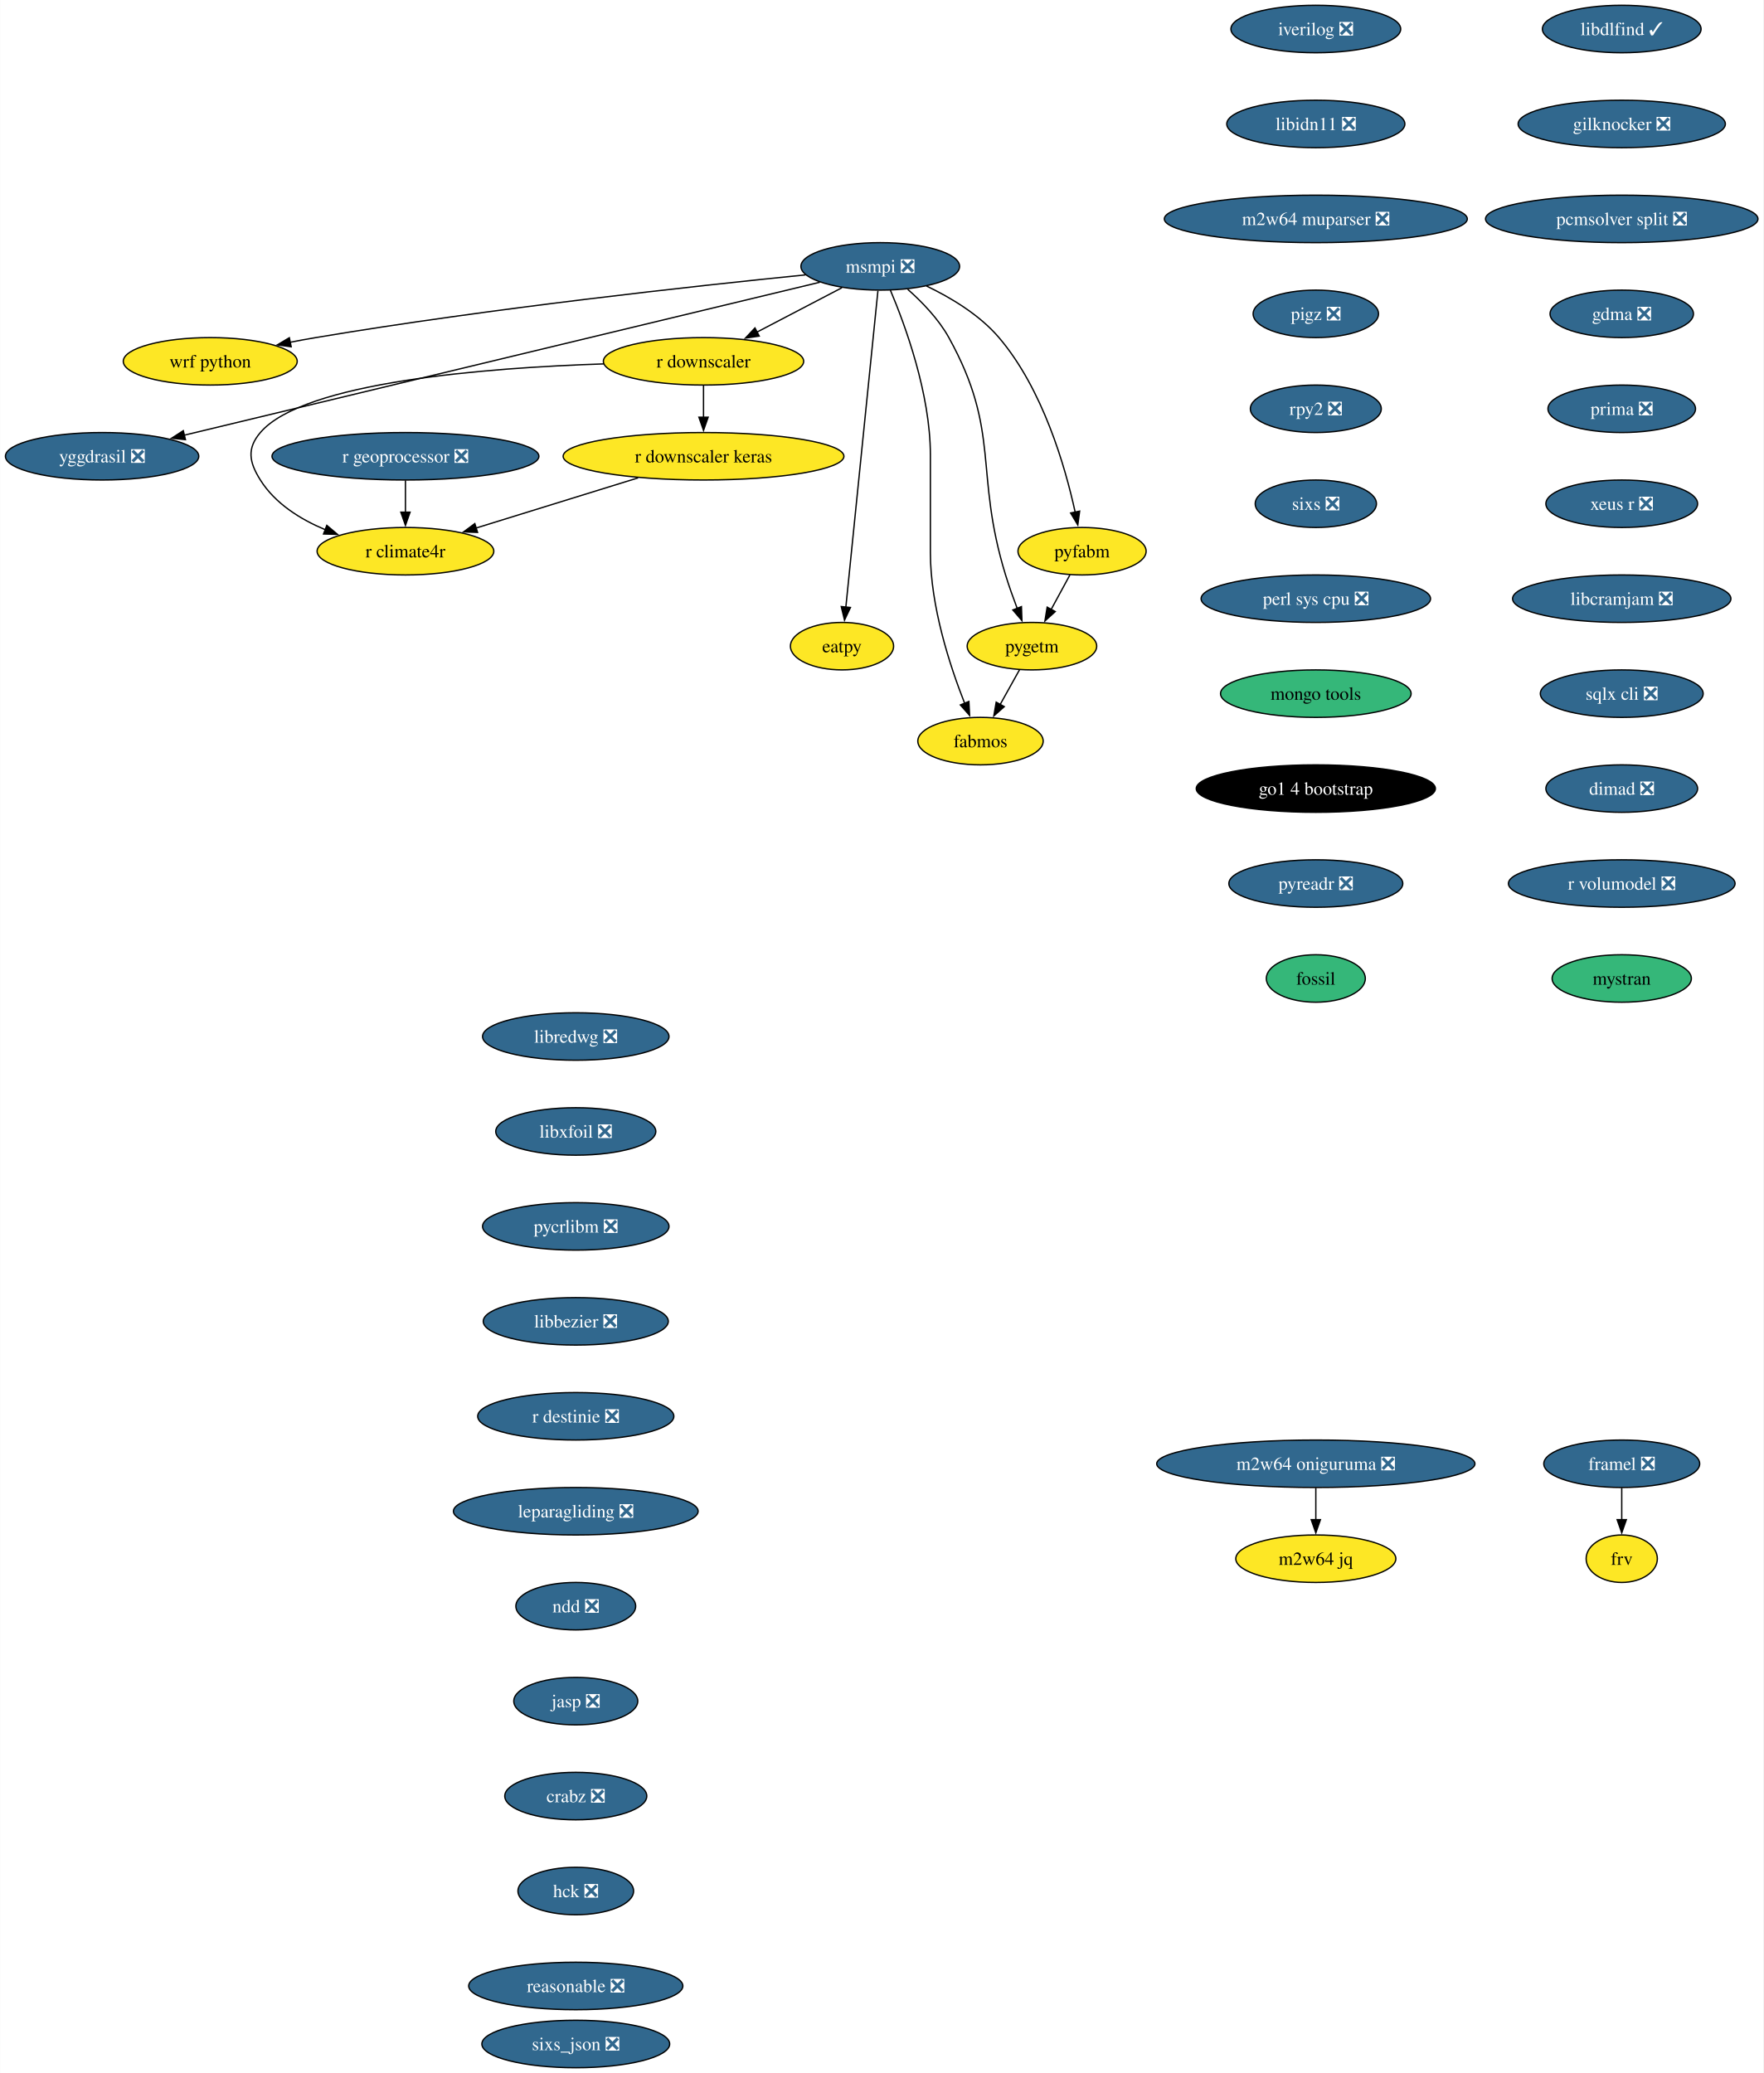
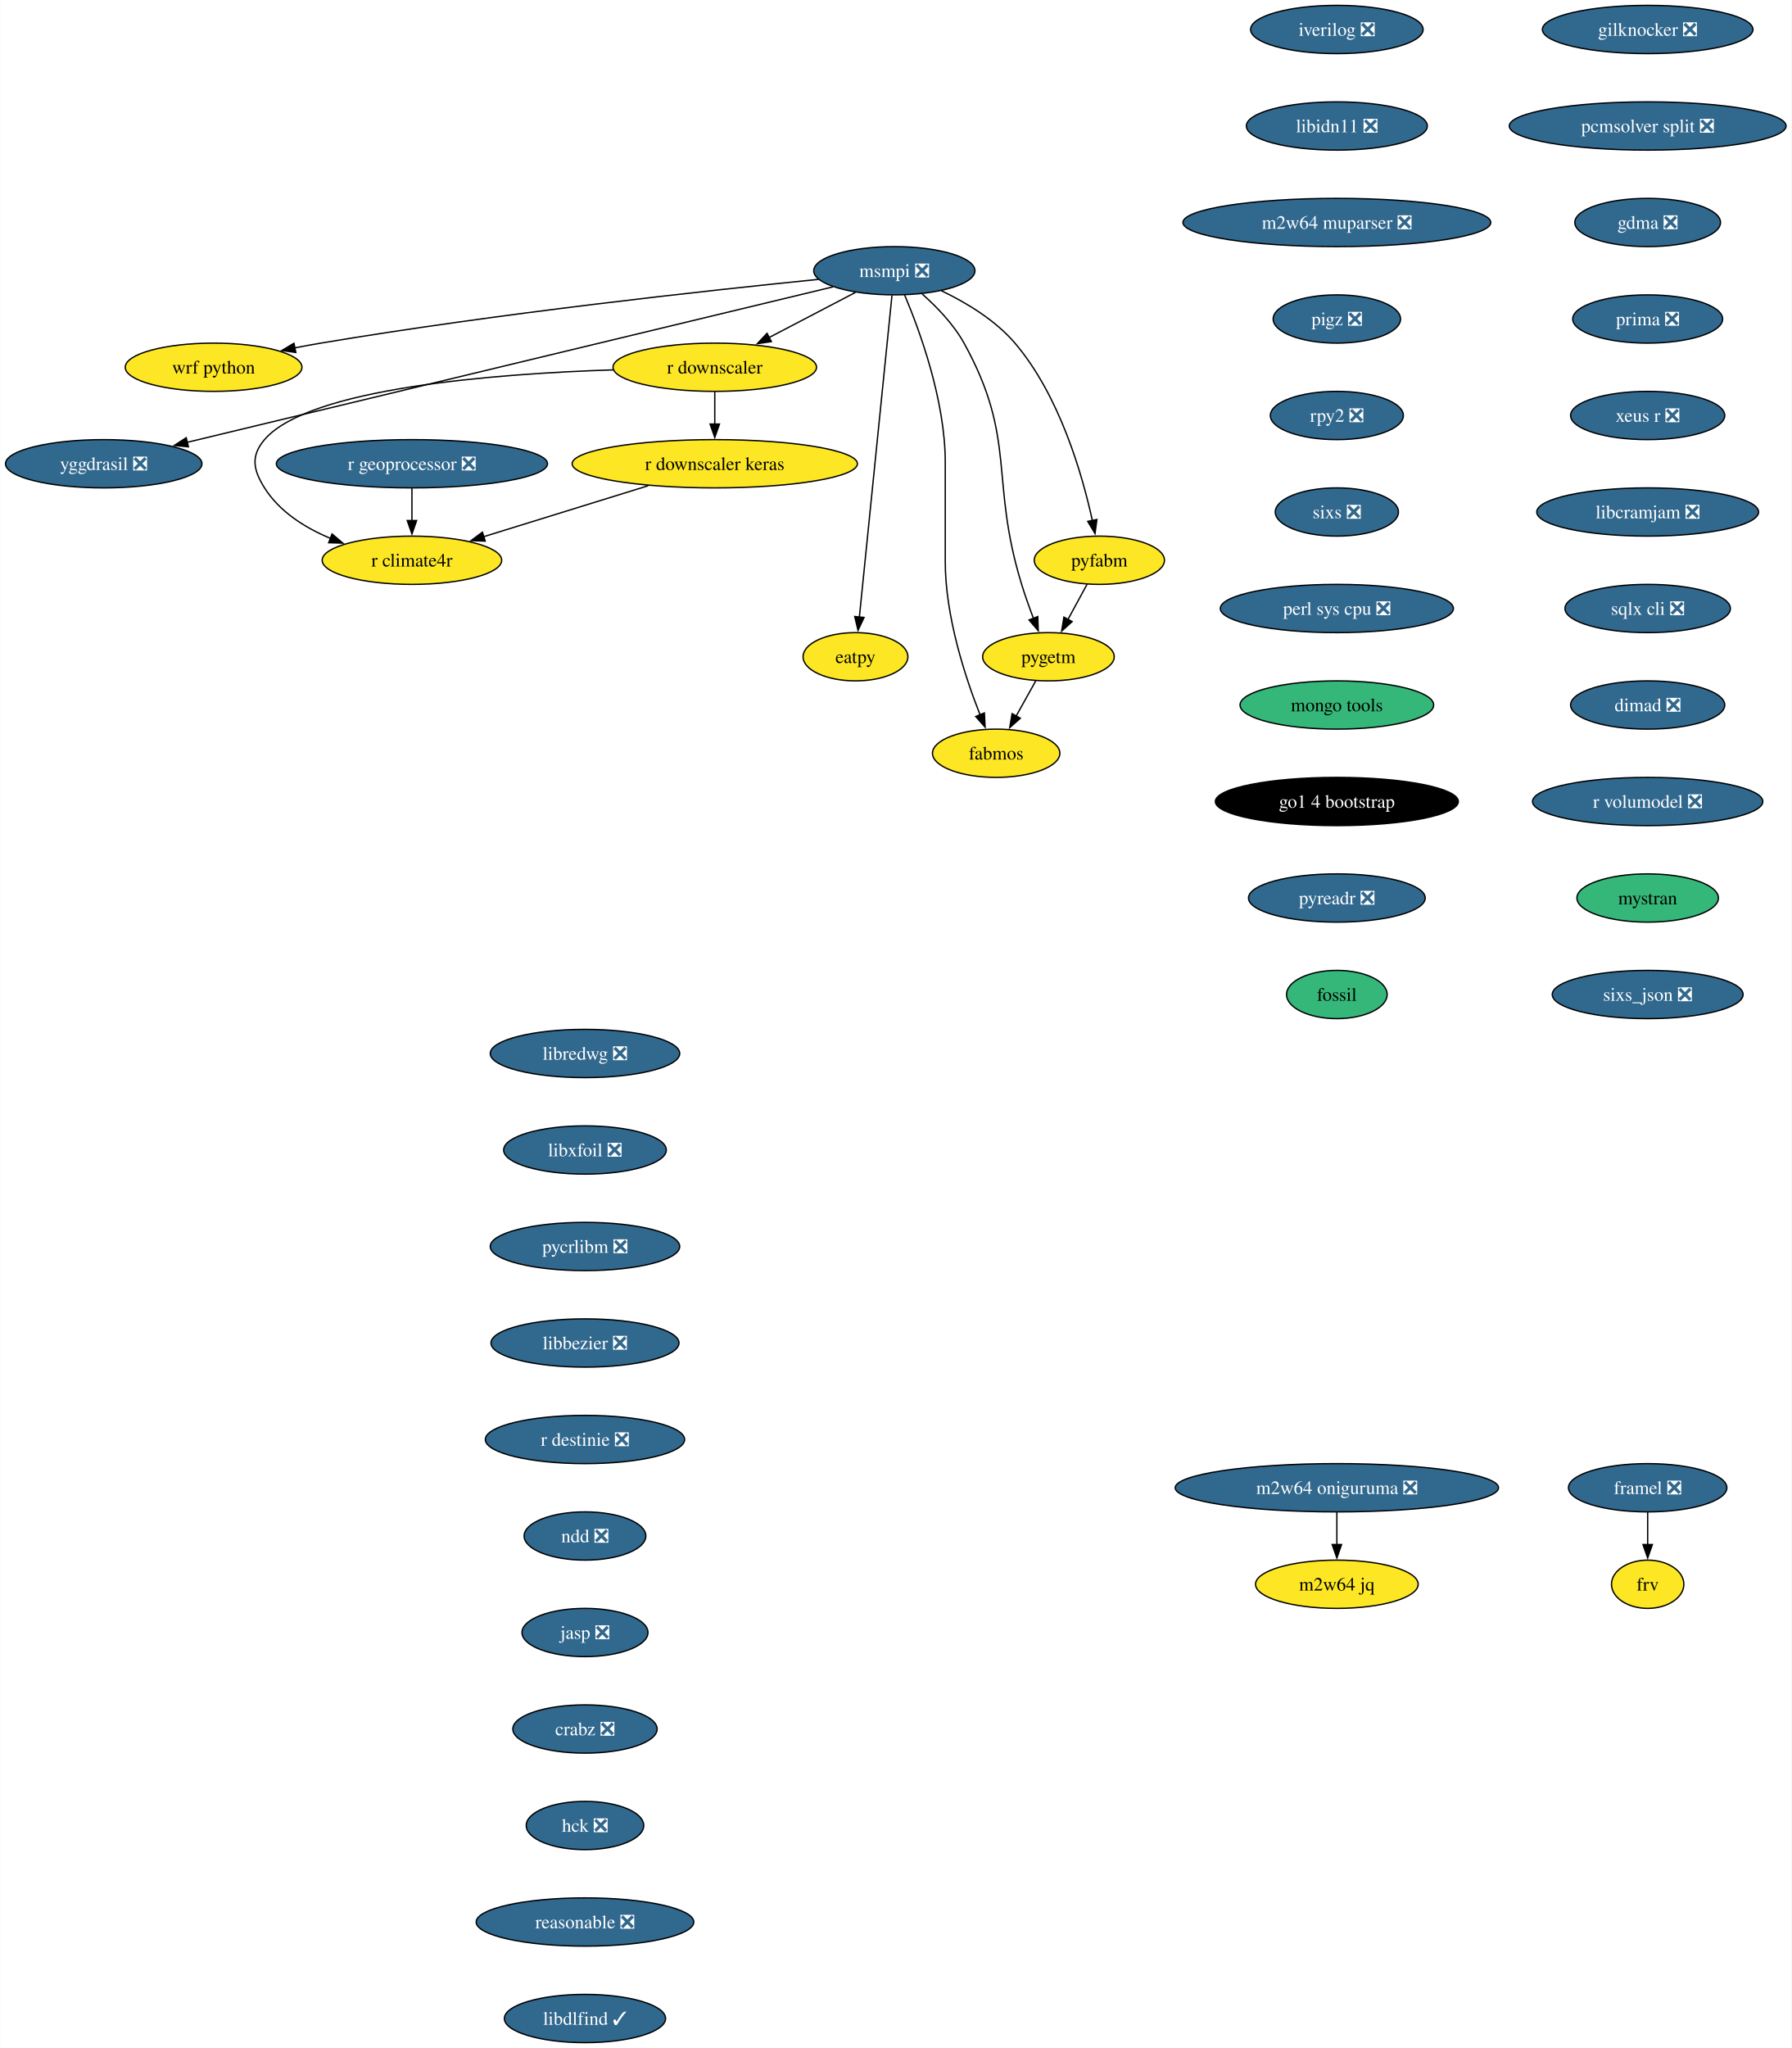
- <svg xmlns="http://www.w3.org/2000/svg" xmlns:xlink="http://www.w3.org/1999/xlink" width="1337pt" height="1572pt" viewBox="0.00 0.00 1336.78 1572.00">
-   <g id="graph0" class="graph" transform="scale(1 1) rotate(0) translate(4 1568)">
-     <polygon fill="white" stroke="none" points="-4,4 -4,-1568 1332.78,-1568 1332.78,4 -4,4" />
+ <svg xmlns="http://www.w3.org/2000/svg" xmlns:xlink="http://www.w3.org/1999/xlink" width="1337pt" height="1528pt" viewBox="0.00 0.00 1336.78 1528.00">
+   <g id="graph0" class="graph" transform="scale(1 1) rotate(0) translate(4 1524)">
+     <polygon fill="white" stroke="none" points="-4,4 -4,-1524 1332.78,-1524 1332.78,4 -4,4" />
    <g id="node1" class="node">
      <g id="a_node1">
        <a xlink:href="https://github.com/conda-forge/iverilog-feedstock/pull/25" xlink:title="iverilog ❎">
-           <ellipse fill="#31688e" stroke="black" cx="993.54" cy="-1546" rx="64.36" ry="18" />
-           <text text-anchor="middle" x="993.54" y="-1541.33" font-family="Times,serif" font-size="14.00" fill="white">iverilog ❎</text>
+           <ellipse fill="#31688e" stroke="black" cx="993.54" cy="-1502" rx="64.36" ry="18" />
+           <text text-anchor="middle" x="993.54" y="-1497.32" font-family="Times,serif" font-size="14.00" fill="white">iverilog ❎</text>
        </a>
      </g>
    </g>
    <g id="node2" class="node">
      <g id="a_node2">
        <a xlink:href="https://github.com/conda-forge/libidn11-feedstock/pull/13" xlink:title="libidn11 ❎">
-           <ellipse fill="#31688e" stroke="black" cx="993.54" cy="-1474" rx="67.52" ry="18" />
-           <text text-anchor="middle" x="993.54" y="-1469.33" font-family="Times,serif" font-size="14.00" fill="white">libidn11 ❎</text>
+           <ellipse fill="#31688e" stroke="black" cx="993.54" cy="-1430" rx="67.52" ry="18" />
+           <text text-anchor="middle" x="993.54" y="-1425.32" font-family="Times,serif" font-size="14.00" fill="white">libidn11 ❎</text>
        </a>
      </g>
    </g>
    <g id="node3" class="node">
      <g id="a_node3">
        <a xlink:href="https://github.com/conda-forge/m2w64-muparser-feedstock/pull/13" xlink:title="m2w64 muparser ❎">
-           <ellipse fill="#31688e" stroke="black" cx="993.54" cy="-1402" rx="114.87" ry="18" />
-           <text text-anchor="middle" x="993.54" y="-1397.33" font-family="Times,serif" font-size="14.00" fill="white">m2w64 muparser ❎</text>
+           <ellipse fill="#31688e" stroke="black" cx="993.54" cy="-1358" rx="114.87" ry="18" />
+           <text text-anchor="middle" x="993.54" y="-1353.32" font-family="Times,serif" font-size="14.00" fill="white">m2w64 muparser ❎</text>
        </a>
      </g>
    </g>
    <g id="node4" class="node">
      <g id="a_node4">
        <a xlink:href="https://github.com/conda-forge/pigz-feedstock/pull/23" xlink:title="pigz ❎">
-           <ellipse fill="#31688e" stroke="black" cx="993.54" cy="-1330" rx="47.53" ry="18" />
-           <text text-anchor="middle" x="993.54" y="-1325.33" font-family="Times,serif" font-size="14.00" fill="white">pigz ❎</text>
+           <ellipse fill="#31688e" stroke="black" cx="993.54" cy="-1286" rx="47.53" ry="18" />
+           <text text-anchor="middle" x="993.54" y="-1281.32" font-family="Times,serif" font-size="14.00" fill="white">pigz ❎</text>
        </a>
      </g>
    </g>
    <g id="node5" class="node">
      <g id="a_node5">
        <a xlink:href="https://github.com/conda-forge/rpy2-feedstock/pull/126" xlink:title="rpy2 ❎">
-           <ellipse fill="#31688e" stroke="black" cx="993.54" cy="-1258" rx="49.63" ry="18" />
-           <text text-anchor="middle" x="993.54" y="-1253.33" font-family="Times,serif" font-size="14.00" fill="white">rpy2 ❎</text>
+           <ellipse fill="#31688e" stroke="black" cx="993.54" cy="-1214" rx="49.63" ry="18" />
+           <text text-anchor="middle" x="993.54" y="-1209.32" font-family="Times,serif" font-size="14.00" fill="white">rpy2 ❎</text>
        </a>
      </g>
    </g>
    <g id="node6" class="node">
      <g id="a_node6">
        <a xlink:href="https://github.com/conda-forge/sixs-feedstock/pull/17" xlink:title="sixs ❎">
-           <ellipse fill="#31688e" stroke="black" cx="993.54" cy="-1186" rx="45.95" ry="18" />
-           <text text-anchor="middle" x="993.54" y="-1181.33" font-family="Times,serif" font-size="14.00" fill="white">sixs ❎</text>
+           <ellipse fill="#31688e" stroke="black" cx="993.54" cy="-1142" rx="45.95" ry="18" />
+           <text text-anchor="middle" x="993.54" y="-1137.33" font-family="Times,serif" font-size="14.00" fill="white">sixs ❎</text>
        </a>
      </g>
    </g>
    <g id="node7" class="node">
      <g id="a_node7">
        <a xlink:href="https://github.com/conda-forge/perl-sys-cpu-feedstock/pull/5" xlink:title="perl sys cpu ❎">
-           <ellipse fill="#31688e" stroke="black" cx="993.54" cy="-1114" rx="86.98" ry="18" />
-           <text text-anchor="middle" x="993.54" y="-1109.33" font-family="Times,serif" font-size="14.00" fill="white">perl sys cpu ❎</text>
+           <ellipse fill="#31688e" stroke="black" cx="993.54" cy="-1070" rx="86.98" ry="18" />
+           <text text-anchor="middle" x="993.54" y="-1065.33" font-family="Times,serif" font-size="14.00" fill="white">perl sys cpu ❎</text>
        </a>
      </g>
    </g>
    <g id="node9" class="node">
      <g id="a_node9">
        <a xlink:href="https://github.com/conda-forge/mongo-tools-feedstock" xlink:title="mongo tools">
-           <ellipse fill="#35b779" stroke="black" cx="993.54" cy="-1042" rx="72.25" ry="18" />
-           <text text-anchor="middle" x="993.54" y="-1037.33" font-family="Times,serif" font-size="14.00">mongo tools</text>
+           <ellipse fill="#35b779" stroke="black" cx="993.54" cy="-998" rx="72.25" ry="18" />
+           <text text-anchor="middle" x="993.54" y="-993.33" font-family="Times,serif" font-size="14.00">mongo tools</text>
        </a>
      </g>
    </g>
    <g id="node8" class="node">
      <g id="a_node8">
        <a xlink:href="https://github.com/conda-forge/wrf-python-feedstock" xlink:title="wrf python">
-           <ellipse fill="#fde725" stroke="black" cx="155.3" cy="-1294" rx="65.94" ry="18" />
-           <text text-anchor="middle" x="155.3" y="-1289.33" font-family="Times,serif" font-size="14.00">wrf python</text>
+           <ellipse fill="#fde725" stroke="black" cx="155.3" cy="-1250" rx="65.94" ry="18" />
+           <text text-anchor="middle" x="155.3" y="-1245.32" font-family="Times,serif" font-size="14.00">wrf python</text>
        </a>
      </g>
    </g>
    <g id="node10" class="node">
      <g id="a_node10">
        <a xlink:href="https://github.com/conda-forge/go1.4-bootstrap-feedstock" xlink:title="go1 4 bootstrap">
-           <ellipse fill="#000000" stroke="black" cx="993.54" cy="-970" rx="90.67" ry="18" />
-           <text text-anchor="middle" x="993.54" y="-965.33" font-family="Times,serif" font-size="14.00" fill="white">go1 4 bootstrap</text>
+           <ellipse fill="#000000" stroke="black" cx="993.54" cy="-926" rx="90.67" ry="18" />
+           <text text-anchor="middle" x="993.54" y="-921.33" font-family="Times,serif" font-size="14.00" fill="white">go1 4 bootstrap</text>
        </a>
      </g>
    </g>
    <g id="node11" class="node">
      <g id="a_node11">
        <a xlink:href="https://github.com/conda-forge/pyreadr-feedstock/pull/53" xlink:title="pyreadr ❎">
-           <ellipse fill="#31688e" stroke="black" cx="993.54" cy="-898" rx="65.94" ry="18" />
-           <text text-anchor="middle" x="993.54" y="-893.33" font-family="Times,serif" font-size="14.00" fill="white">pyreadr ❎</text>
+           <ellipse fill="#31688e" stroke="black" cx="993.54" cy="-854" rx="65.94" ry="18" />
+           <text text-anchor="middle" x="993.54" y="-849.33" font-family="Times,serif" font-size="14.00" fill="white">pyreadr ❎</text>
        </a>
      </g>
    </g>
    <g id="node12" class="node">
      <g id="a_node12">
        <a xlink:href="https://github.com/conda-forge/fossil-feedstock" xlink:title="fossil">
-           <ellipse fill="#35b779" stroke="black" cx="993.54" cy="-826" rx="37.53" ry="18" />
-           <text text-anchor="middle" x="993.54" y="-821.33" font-family="Times,serif" font-size="14.00">fossil</text>
+           <ellipse fill="#35b779" stroke="black" cx="993.54" cy="-782" rx="37.53" ry="18" />
+           <text text-anchor="middle" x="993.54" y="-777.33" font-family="Times,serif" font-size="14.00">fossil</text>
        </a>
      </g>
    </g>
    <g id="node13" class="node">
      <g id="a_node13">
        <a xlink:href="https://github.com/conda-forge/yggdrasil-feedstock/pull/47" xlink:title="yggdrasil ❎">
-           <ellipse fill="#31688e" stroke="black" cx="73.3" cy="-1222" rx="73.3" ry="18" />
-           <text text-anchor="middle" x="73.3" y="-1217.33" font-family="Times,serif" font-size="14.00" fill="white">yggdrasil ❎</text>
+           <ellipse fill="#31688e" stroke="black" cx="73.3" cy="-1178" rx="73.3" ry="18" />
+           <text text-anchor="middle" x="73.3" y="-1173.32" font-family="Times,serif" font-size="14.00" fill="white">yggdrasil ❎</text>
        </a>
      </g>
    </g>
    <g id="node14" class="node">
      <g id="a_node14">
        <a xlink:href="https://github.com/conda-forge/libredwg-feedstock/pull/91" xlink:title="libredwg ❎">
-           <ellipse fill="#31688e" stroke="black" cx="432.44" cy="-782" rx="70.68" ry="18" />
-           <text text-anchor="middle" x="432.44" y="-777.33" font-family="Times,serif" font-size="14.00" fill="white">libredwg ❎</text>
+           <ellipse fill="#31688e" stroke="black" cx="432.44" cy="-738" rx="70.68" ry="18" />
+           <text text-anchor="middle" x="432.44" y="-733.33" font-family="Times,serif" font-size="14.00" fill="white">libredwg ❎</text>
        </a>
      </g>
    </g>
    <g id="node15" class="node">
      <g id="a_node15">
        <a xlink:href="https://github.com/conda-forge/libxfoil-feedstock/pull/14" xlink:title="libxfoil ❎">
-           <ellipse fill="#31688e" stroke="black" cx="432.44" cy="-710" rx="60.68" ry="18" />
-           <text text-anchor="middle" x="432.44" y="-705.33" font-family="Times,serif" font-size="14.00" fill="white">libxfoil ❎</text>
+           <ellipse fill="#31688e" stroke="black" cx="432.44" cy="-666" rx="60.68" ry="18" />
+           <text text-anchor="middle" x="432.44" y="-661.33" font-family="Times,serif" font-size="14.00" fill="white">libxfoil ❎</text>
        </a>
      </g>
    </g>
    <g id="node16" class="node">
      <g id="a_node16">
        <a xlink:href="https://github.com/conda-forge/pycrlibm-feedstock/pull/11" xlink:title="pycrlibm ❎">
-           <ellipse fill="#31688e" stroke="black" cx="432.44" cy="-638" rx="70.68" ry="18" />
-           <text text-anchor="middle" x="432.44" y="-633.33" font-family="Times,serif" font-size="14.00" fill="white">pycrlibm ❎</text>
+           <ellipse fill="#31688e" stroke="black" cx="432.44" cy="-594" rx="70.68" ry="18" />
+           <text text-anchor="middle" x="432.44" y="-589.33" font-family="Times,serif" font-size="14.00" fill="white">pycrlibm ❎</text>
        </a>
      </g>
    </g>
    <g id="node17" class="node">
      <g id="a_node17">
        <a xlink:href="https://github.com/conda-forge/libbezier-feedstock/pull/10" xlink:title="libbezier ❎">
-           <ellipse fill="#31688e" stroke="black" cx="432.44" cy="-566" rx="70.15" ry="18" />
-           <text text-anchor="middle" x="432.44" y="-561.33" font-family="Times,serif" font-size="14.00" fill="white">libbezier ❎</text>
+           <ellipse fill="#31688e" stroke="black" cx="432.44" cy="-522" rx="70.15" ry="18" />
+           <text text-anchor="middle" x="432.44" y="-517.33" font-family="Times,serif" font-size="14.00" fill="white">libbezier ❎</text>
        </a>
      </g>
    </g>
    <g id="node18" class="node">
      <g id="a_node18">
        <a xlink:href="https://github.com/conda-forge/r-destinie-feedstock/pull/8" xlink:title="r destinie ❎">
-           <ellipse fill="#31688e" stroke="black" cx="432.44" cy="-494" rx="74.36" ry="18" />
-           <text text-anchor="middle" x="432.44" y="-489.32" font-family="Times,serif" font-size="14.00" fill="white">r destinie ❎</text>
+           <ellipse fill="#31688e" stroke="black" cx="432.44" cy="-450" rx="74.36" ry="18" />
+           <text text-anchor="middle" x="432.44" y="-445.32" font-family="Times,serif" font-size="14.00" fill="white">r destinie ❎</text>
        </a>
      </g>
    </g>
    <g id="node19" class="node">
      <g id="a_node19">
-         <a xlink:href="https://github.com/conda-forge/leparagliding-feedstock/pull/11" xlink:title="leparagliding ❎">
-           <ellipse fill="#31688e" stroke="black" cx="432.44" cy="-422" rx="92.77" ry="18" />
-           <text text-anchor="middle" x="432.44" y="-417.32" font-family="Times,serif" font-size="14.00" fill="white">leparagliding ❎</text>
-         </a>
-       </g>
-     </g>
-     <g id="node24" class="node">
-       <g id="a_node24">
        <a xlink:href="https://github.com/conda-forge/ndd-feedstock/pull/13" xlink:title="ndd ❎">
-           <ellipse fill="#31688e" stroke="black" cx="432.44" cy="-350" rx="45.42" ry="18" />
-           <text text-anchor="middle" x="432.44" y="-345.32" font-family="Times,serif" font-size="14.00" fill="white">ndd ❎</text>
+           <ellipse fill="#31688e" stroke="black" cx="432.44" cy="-378" rx="45.42" ry="18" />
+           <text text-anchor="middle" x="432.44" y="-373.32" font-family="Times,serif" font-size="14.00" fill="white">ndd ❎</text>
+         </a>
+       </g>
+     </g>
+     <g id="node32" class="node">
+       <g id="a_node32">
+         <a xlink:href="https://github.com/conda-forge/jasp-feedstock/pull/29" xlink:title="jasp ❎">
+           <ellipse fill="#31688e" stroke="black" cx="432.44" cy="-306" rx="47" ry="18" />
+           <text text-anchor="middle" x="432.44" y="-301.32" font-family="Times,serif" font-size="14.00" fill="white">jasp ❎</text>
        </a>
      </g>
    </g>
    <g id="node20" class="node">
      <g id="a_node20">
        <a xlink:href="https://github.com/conda-forge/framel-feedstock/pull/43" xlink:title="framel ❎">
-           <ellipse fill="#31688e" stroke="black" cx="1225.49" cy="-458" rx="59.1" ry="18" />
-           <text text-anchor="middle" x="1225.49" y="-453.32" font-family="Times,serif" font-size="14.00" fill="white">framel ❎</text>
+           <ellipse fill="#31688e" stroke="black" cx="1225.49" cy="-414" rx="59.1" ry="18" />
+           <text text-anchor="middle" x="1225.49" y="-409.32" font-family="Times,serif" font-size="14.00" fill="white">framel ❎</text>
        </a>
      </g>
    </g>
    <g id="node21" class="node">
      <g id="a_node21">
        <a xlink:href="https://github.com/conda-forge/frv-feedstock" xlink:title="frv">
-           <ellipse fill="#fde725" stroke="black" cx="1225.49" cy="-386" rx="27" ry="18" />
-           <text text-anchor="middle" x="1225.49" y="-381.32" font-family="Times,serif" font-size="14.00">frv</text>
+           <ellipse fill="#fde725" stroke="black" cx="1225.49" cy="-342" rx="27" ry="18" />
+           <text text-anchor="middle" x="1225.49" y="-337.32" font-family="Times,serif" font-size="14.00">frv</text>
        </a>
      </g>
    </g>
    <g id="edge16" class="edge">
-       <path fill="none" stroke="black" d="M1225.49,-439.7C1225.49,-432.41 1225.49,-423.73 1225.49,-415.54" />
-       <polygon fill="black" stroke="black" points="1228.99,-415.62 1225.49,-405.62 1221.99,-415.62 1228.99,-415.62" />
+       <path fill="none" stroke="black" d="M1225.49,-395.7C1225.49,-388.41 1225.49,-379.73 1225.49,-371.54" />
+       <polygon fill="black" stroke="black" points="1228.99,-371.62 1225.49,-361.62 1221.99,-371.62 1228.99,-371.62" />
    </g>
    <g id="node22" class="node">
      <g id="a_node22">
        <a xlink:href="https://github.com/conda-forge/m2w64-jq-feedstock" xlink:title="m2w64 jq">
-           <ellipse fill="#fde725" stroke="black" cx="993.54" cy="-386" rx="60.68" ry="18" />
-           <text text-anchor="middle" x="993.54" y="-381.32" font-family="Times,serif" font-size="14.00">m2w64 jq</text>
+           <ellipse fill="#fde725" stroke="black" cx="993.54" cy="-342" rx="60.68" ry="18" />
+           <text text-anchor="middle" x="993.54" y="-337.32" font-family="Times,serif" font-size="14.00">m2w64 jq</text>
        </a>
      </g>
    </g>
    <g id="node23" class="node">
      <g id="a_node23">
        <a xlink:href="https://github.com/conda-forge/m2w64-oniguruma-feedstock/pull/1" xlink:title="m2w64 oniguruma ❎">
-           <ellipse fill="#31688e" stroke="black" cx="993.54" cy="-458" rx="120.65" ry="18" />
-           <text text-anchor="middle" x="993.54" y="-453.32" font-family="Times,serif" font-size="14.00" fill="white">m2w64 oniguruma ❎</text>
+           <ellipse fill="#31688e" stroke="black" cx="993.54" cy="-414" rx="120.65" ry="18" />
+           <text text-anchor="middle" x="993.54" y="-409.32" font-family="Times,serif" font-size="14.00" fill="white">m2w64 oniguruma ❎</text>
        </a>
      </g>
    </g>
    <g id="edge17" class="edge">
-       <path fill="none" stroke="black" d="M993.54,-439.7C993.54,-432.41 993.54,-423.73 993.54,-415.54" />
-       <polygon fill="black" stroke="black" points="997.04,-415.62 993.54,-405.62 990.04,-415.62 997.04,-415.62" />
+       <path fill="none" stroke="black" d="M993.54,-395.7C993.54,-388.41 993.54,-379.73 993.54,-371.54" />
+       <polygon fill="black" stroke="black" points="997.04,-371.62 993.54,-361.62 990.04,-371.62 997.04,-371.62" />
+     </g>
+     <g id="node24" class="node">
+       <g id="a_node24">
+         <a xlink:href="https://github.com/conda-forge/msmpi-feedstock/pull/21" xlink:title="msmpi ❎">
+           <ellipse fill="#31688e" stroke="black" cx="663.3" cy="-1322" rx="60.15" ry="18" />
+           <text text-anchor="middle" x="663.3" y="-1317.32" font-family="Times,serif" font-size="14.00" fill="white">msmpi ❎</text>
+         </a>
+       </g>
+     </g>
+     <g id="edge18" class="edge">
+       <path fill="none" stroke="black" d="M606.65,-1315.56C524.51,-1307.31 367.66,-1290.22 235.3,-1268 228.94,-1266.93 222.3,-1265.71 215.7,-1264.41" />
+       <polygon fill="black" stroke="black" points="216.66,-1261.03 206.16,-1262.49 215.27,-1267.9 216.66,-1261.03" />
+     </g>
+     <g id="edge19" class="edge">
+       <path fill="none" stroke="black" d="M617.5,-1309.98C512.58,-1284.72 254.76,-1222.67 135.58,-1193.99" />
+       <polygon fill="black" stroke="black" points="136.5,-1190.61 125.96,-1191.67 134.86,-1197.42 136.5,-1190.61" />
+     </g>
+     <g id="node25" class="node">
+       <g id="a_node25">
+         <a xlink:href="https://github.com/conda-forge/r-downscaler-feedstock" xlink:title="r downscaler">
+           <ellipse fill="#fde725" stroke="black" cx="529.3" cy="-1250" rx="75.94" ry="18" />
+           <text text-anchor="middle" x="529.3" y="-1245.32" font-family="Times,serif" font-size="14.00">r downscaler</text>
+         </a>
+       </g>
+     </g>
+     <g id="edge20" class="edge">
+       <path fill="none" stroke="black" d="M634.23,-1305.81C615.4,-1295.97 590.6,-1283.02 569.85,-1272.18" />
+       <polygon fill="black" stroke="black" points="571.54,-1269.12 561.06,-1267.59 568.3,-1275.32 571.54,-1269.12" />
+     </g>
+     <g id="node26" class="node">
+       <g id="a_node26">
+         <a xlink:href="https://github.com/conda-forge/pyfabm-feedstock" xlink:title="pyfabm">
+           <ellipse fill="#fde725" stroke="black" cx="816.3" cy="-1106" rx="48.58" ry="18" />
+           <text text-anchor="middle" x="816.3" y="-1101.33" font-family="Times,serif" font-size="14.00">pyfabm</text>
+         </a>
+       </g>
+     </g>
+     <g id="edge21" class="edge">
+       <path fill="none" stroke="black" d="M698.34,-1307.12C716.8,-1298.29 738.6,-1285.25 753.3,-1268 786.57,-1228.97 803.49,-1170.32 811.07,-1135.63" />
+       <polygon fill="black" stroke="black" points="814.48,-1136.41 813.07,-1125.91 807.63,-1135 814.48,-1136.41" />
+     </g>
+     <g id="node27" class="node">
+       <g id="a_node27">
+         <a xlink:href="https://github.com/conda-forge/eatpy-feedstock" xlink:title="eatpy">
+           <ellipse fill="#fde725" stroke="black" cx="634.3" cy="-1034" rx="39.11" ry="18" />
+           <text text-anchor="middle" x="634.3" y="-1029.33" font-family="Times,serif" font-size="14.00">eatpy</text>
+         </a>
+       </g>
+     </g>
+     <g id="edge22" class="edge">
+       <path fill="none" stroke="black" d="M661.53,-1303.54C656.69,-1255.76 643.18,-1122.51 637.21,-1063.61" />
+       <polygon fill="black" stroke="black" points="640.7,-1063.33 636.2,-1053.74 633.73,-1064.04 640.7,-1063.33" />
+     </g>
+     <g id="node28" class="node">
+       <g id="a_node28">
+         <a xlink:href="https://github.com/conda-forge/fabmos-feedstock" xlink:title="fabmos">
+           <ellipse fill="#fde725" stroke="black" cx="739.3" cy="-962" rx="47.53" ry="18" />
+           <text text-anchor="middle" x="739.3" y="-957.33" font-family="Times,serif" font-size="14.00">fabmos</text>
+         </a>
+       </g>
+     </g>
+     <g id="edge23" class="edge">
+       <path fill="none" stroke="black" d="M670.99,-1303.91C682.1,-1277.62 701.3,-1225.45 701.3,-1179 701.3,-1179 701.3,-1179 701.3,-1105 701.3,-1064.18 716.14,-1018.93 727.27,-990.72" />
+       <polygon fill="black" stroke="black" points="730.5,-992.08 731.04,-981.49 724.02,-989.43 730.5,-992.08" />
+     </g>
+     <g id="node29" class="node">
+       <g id="a_node29">
+         <a xlink:href="https://github.com/conda-forge/pygetm-feedstock" xlink:title="pygetm">
+           <ellipse fill="#fde725" stroke="black" cx="778.3" cy="-1034" rx="49.1" ry="18" />
+           <text text-anchor="middle" x="778.3" y="-1029.33" font-family="Times,serif" font-size="14.00">pygetm</text>
+         </a>
+       </g>
+     </g>
+     <g id="edge24" class="edge">
+       <path fill="none" stroke="black" d="M684.09,-1304.65C694.93,-1295.07 707.51,-1282.1 715.3,-1268 755.11,-1196.02 734.18,-1166.63 758.3,-1088 760.88,-1079.6 764.1,-1070.6 767.19,-1062.45" />
+       <polygon fill="black" stroke="black" points="770.35,-1063.99 770.71,-1053.41 763.82,-1061.45 770.35,-1063.99" />
+     </g>
+     <g id="node30" class="node">
+       <g id="a_node30">
+         <a xlink:href="https://github.com/conda-forge/r-downscaler.keras-feedstock" xlink:title="r downscaler keras">
+           <ellipse fill="#fde725" stroke="black" cx="529.3" cy="-1178" rx="106.45" ry="18" />
+           <text text-anchor="middle" x="529.3" y="-1173.32" font-family="Times,serif" font-size="14.00">r downscaler keras</text>
+         </a>
+       </g>
+     </g>
+     <g id="edge25" class="edge">
+       <path fill="none" stroke="black" d="M529.3,-1231.7C529.3,-1224.41 529.3,-1215.73 529.3,-1207.54" />
+       <polygon fill="black" stroke="black" points="532.8,-1207.62 529.3,-1197.62 525.8,-1207.62 532.8,-1207.62" />
+     </g>
+     <g id="node31" class="node">
+       <g id="a_node31">
+         <a xlink:href="https://github.com/conda-forge/r-climate4r-feedstock" xlink:title="r climate4r">
+           <ellipse fill="#fde725" stroke="black" cx="303.3" cy="-1106" rx="66.99" ry="18" />
+           <text text-anchor="middle" x="303.3" y="-1101.33" font-family="Times,serif" font-size="14.00">r climate4r</text>
+         </a>
+       </g>
+     </g>
+     <g id="edge26" class="edge">
+       <path fill="none" stroke="black" d="M453.63,-1248.05C365.01,-1245.14 226.11,-1234.38 193.3,-1196 182.91,-1183.84 184.79,-1173.55 193.3,-1160 204.48,-1142.2 223.5,-1130.24 242.61,-1122.27" />
+       <polygon fill="black" stroke="black" points="243.68,-1125.61 251.77,-1118.77 241.18,-1119.07 243.68,-1125.61" />
+     </g>
+     <g id="edge27" class="edge">
+       <path fill="none" stroke="black" d="M807.11,-1088.05C802.81,-1080.14 797.6,-1070.54 792.79,-1061.69" />
+       <polygon fill="black" stroke="black" points="795.99,-1060.24 788.14,-1053.12 789.84,-1063.58 795.99,-1060.24" />
+     </g>
+     <g id="edge28" class="edge">
+       <path fill="none" stroke="black" d="M768.86,-1016.05C764.46,-1008.14 759.11,-998.54 754.17,-989.69" />
+       <polygon fill="black" stroke="black" points="757.32,-988.14 749.4,-981.11 751.2,-991.55 757.32,-988.14" />
+     </g>
+     <g id="edge34" class="edge">
+       <path fill="none" stroke="black" d="M479.71,-1161.64C443.28,-1150.36 393.86,-1135.05 356.6,-1123.51" />
+       <polygon fill="black" stroke="black" points="357.98,-1120.27 347.39,-1120.65 355.9,-1126.96 357.98,-1120.27" />
    </g>
    <g id="node33" class="node">
      <g id="a_node33">
-         <a xlink:href="https://github.com/conda-forge/jasp-feedstock/pull/29" xlink:title="jasp ❎">
-           <ellipse fill="#31688e" stroke="black" cx="432.44" cy="-278" rx="47" ry="18" />
-           <text text-anchor="middle" x="432.44" y="-273.32" font-family="Times,serif" font-size="14.00" fill="white">jasp ❎</text>
-         </a>
-       </g>
-     </g>
-     <g id="node25" class="node">
-       <g id="a_node25">
-         <a xlink:href="https://github.com/conda-forge/msmpi-feedstock/pull/21" xlink:title="msmpi ❎">
-           <ellipse fill="#31688e" stroke="black" cx="663.3" cy="-1366" rx="60.15" ry="18" />
-           <text text-anchor="middle" x="663.3" y="-1361.33" font-family="Times,serif" font-size="14.00" fill="white">msmpi ❎</text>
-         </a>
-       </g>
-     </g>
-     <g id="edge19" class="edge">
-       <path fill="none" stroke="black" d="M606.65,-1359.56C524.51,-1351.31 367.66,-1334.22 235.3,-1312 228.94,-1310.93 222.3,-1309.71 215.7,-1308.41" />
-       <polygon fill="black" stroke="black" points="216.66,-1305.03 206.16,-1306.49 215.27,-1311.9 216.66,-1305.03" />
-     </g>
-     <g id="edge20" class="edge">
-       <path fill="none" stroke="black" d="M617.5,-1353.98C512.58,-1328.72 254.76,-1266.67 135.58,-1237.99" />
-       <polygon fill="black" stroke="black" points="136.5,-1234.61 125.96,-1235.67 134.86,-1241.42 136.5,-1234.61" />
-     </g>
-     <g id="node26" class="node">
-       <g id="a_node26">
-         <a xlink:href="https://github.com/conda-forge/r-downscaler-feedstock" xlink:title="r downscaler">
-           <ellipse fill="#fde725" stroke="black" cx="529.3" cy="-1294" rx="75.94" ry="18" />
-           <text text-anchor="middle" x="529.3" y="-1289.33" font-family="Times,serif" font-size="14.00">r downscaler</text>
-         </a>
-       </g>
-     </g>
-     <g id="edge21" class="edge">
-       <path fill="none" stroke="black" d="M634.23,-1349.81C615.4,-1339.97 590.6,-1327.02 569.85,-1316.18" />
-       <polygon fill="black" stroke="black" points="571.54,-1313.12 561.06,-1311.59 568.3,-1319.32 571.54,-1313.12" />
-     </g>
-     <g id="node27" class="node">
-       <g id="a_node27">
-         <a xlink:href="https://github.com/conda-forge/pyfabm-feedstock" xlink:title="pyfabm">
-           <ellipse fill="#fde725" stroke="black" cx="816.3" cy="-1150" rx="48.58" ry="18" />
-           <text text-anchor="middle" x="816.3" y="-1145.33" font-family="Times,serif" font-size="14.00">pyfabm</text>
-         </a>
-       </g>
-     </g>
-     <g id="edge22" class="edge">
-       <path fill="none" stroke="black" d="M698.34,-1351.12C716.8,-1342.29 738.6,-1329.25 753.3,-1312 786.57,-1272.97 803.49,-1214.32 811.07,-1179.63" />
-       <polygon fill="black" stroke="black" points="814.48,-1180.41 813.07,-1169.91 807.63,-1179 814.48,-1180.41" />
-     </g>
-     <g id="node28" class="node">
-       <g id="a_node28">
-         <a xlink:href="https://github.com/conda-forge/eatpy-feedstock" xlink:title="eatpy">
-           <ellipse fill="#fde725" stroke="black" cx="634.3" cy="-1078" rx="39.11" ry="18" />
-           <text text-anchor="middle" x="634.3" y="-1073.33" font-family="Times,serif" font-size="14.00">eatpy</text>
-         </a>
-       </g>
-     </g>
-     <g id="edge23" class="edge">
-       <path fill="none" stroke="black" d="M661.53,-1347.54C656.69,-1299.76 643.18,-1166.51 637.21,-1107.61" />
-       <polygon fill="black" stroke="black" points="640.7,-1107.33 636.2,-1097.74 633.73,-1108.04 640.7,-1107.33" />
-     </g>
-     <g id="node29" class="node">
-       <g id="a_node29">
-         <a xlink:href="https://github.com/conda-forge/fabmos-feedstock" xlink:title="fabmos">
-           <ellipse fill="#fde725" stroke="black" cx="739.3" cy="-1006" rx="47.53" ry="18" />
-           <text text-anchor="middle" x="739.3" y="-1001.33" font-family="Times,serif" font-size="14.00">fabmos</text>
-         </a>
-       </g>
-     </g>
-     <g id="edge24" class="edge">
-       <path fill="none" stroke="black" d="M670.99,-1347.91C682.1,-1321.62 701.3,-1269.45 701.3,-1223 701.3,-1223 701.3,-1223 701.3,-1149 701.3,-1108.18 716.14,-1062.93 727.27,-1034.72" />
-       <polygon fill="black" stroke="black" points="730.5,-1036.08 731.04,-1025.49 724.02,-1033.43 730.5,-1036.08" />
-     </g>
-     <g id="node30" class="node">
-       <g id="a_node30">
-         <a xlink:href="https://github.com/conda-forge/pygetm-feedstock" xlink:title="pygetm">
-           <ellipse fill="#fde725" stroke="black" cx="778.3" cy="-1078" rx="49.1" ry="18" />
-           <text text-anchor="middle" x="778.3" y="-1073.33" font-family="Times,serif" font-size="14.00">pygetm</text>
-         </a>
-       </g>
-     </g>
-     <g id="edge25" class="edge">
-       <path fill="none" stroke="black" d="M684.09,-1348.65C694.93,-1339.07 707.51,-1326.1 715.3,-1312 755.11,-1240.02 734.18,-1210.63 758.3,-1132 760.88,-1123.6 764.1,-1114.6 767.19,-1106.45" />
-       <polygon fill="black" stroke="black" points="770.35,-1107.99 770.71,-1097.41 763.82,-1105.45 770.35,-1107.99" />
-     </g>
-     <g id="node31" class="node">
-       <g id="a_node31">
-         <a xlink:href="https://github.com/conda-forge/r-downscaler.keras-feedstock" xlink:title="r downscaler keras">
-           <ellipse fill="#fde725" stroke="black" cx="529.3" cy="-1222" rx="106.45" ry="18" />
-           <text text-anchor="middle" x="529.3" y="-1217.33" font-family="Times,serif" font-size="14.00">r downscaler keras</text>
-         </a>
-       </g>
-     </g>
-     <g id="edge26" class="edge">
-       <path fill="none" stroke="black" d="M529.3,-1275.7C529.3,-1268.41 529.3,-1259.73 529.3,-1251.54" />
-       <polygon fill="black" stroke="black" points="532.8,-1251.62 529.3,-1241.62 525.8,-1251.62 532.8,-1251.62" />
-     </g>
-     <g id="node32" class="node">
-       <g id="a_node32">
-         <a xlink:href="https://github.com/conda-forge/r-climate4r-feedstock" xlink:title="r climate4r">
-           <ellipse fill="#fde725" stroke="black" cx="303.3" cy="-1150" rx="66.99" ry="18" />
-           <text text-anchor="middle" x="303.3" y="-1145.33" font-family="Times,serif" font-size="14.00">r climate4r</text>
-         </a>
-       </g>
-     </g>
-     <g id="edge27" class="edge">
-       <path fill="none" stroke="black" d="M453.63,-1292.05C365.01,-1289.14 226.11,-1278.38 193.3,-1240 182.91,-1227.84 184.79,-1217.55 193.3,-1204 204.48,-1186.2 223.5,-1174.24 242.61,-1166.27" />
-       <polygon fill="black" stroke="black" points="243.68,-1169.61 251.77,-1162.77 241.18,-1163.07 243.68,-1169.61" />
-     </g>
-     <g id="edge28" class="edge">
-       <path fill="none" stroke="black" d="M807.11,-1132.05C802.81,-1124.14 797.6,-1114.54 792.79,-1105.69" />
-       <polygon fill="black" stroke="black" points="795.99,-1104.24 788.14,-1097.12 789.84,-1107.58 795.99,-1104.24" />
-     </g>
-     <g id="edge29" class="edge">
-       <path fill="none" stroke="black" d="M768.86,-1060.05C764.46,-1052.14 759.11,-1042.54 754.17,-1033.69" />
-       <polygon fill="black" stroke="black" points="757.32,-1032.14 749.4,-1025.11 751.2,-1035.55 757.32,-1032.14" />
-     </g>
-     <g id="edge34" class="edge">
-       <path fill="none" stroke="black" d="M479.71,-1205.64C443.28,-1194.36 393.86,-1179.05 356.6,-1167.51" />
-       <polygon fill="black" stroke="black" points="357.98,-1164.27 347.39,-1164.65 355.9,-1170.96 357.98,-1164.27" />
+         <a xlink:href="https://github.com/conda-forge/crabz-feedstock/pull/13" xlink:title="crabz ❎">
+           <ellipse fill="#31688e" stroke="black" cx="432.44" cy="-234" rx="53.84" ry="18" />
+           <text text-anchor="middle" x="432.44" y="-229.32" font-family="Times,serif" font-size="14.00" fill="white">crabz ❎</text>
+         </a>
+       </g>
    </g>
    <g id="node34" class="node">
      <g id="a_node34">
-         <a xlink:href="https://github.com/conda-forge/crabz-feedstock/pull/13" xlink:title="crabz ❎">
-           <ellipse fill="#31688e" stroke="black" cx="432.44" cy="-206" rx="53.84" ry="18" />
-           <text text-anchor="middle" x="432.44" y="-201.32" font-family="Times,serif" font-size="14.00" fill="white">crabz ❎</text>
+         <a xlink:href="https://github.com/conda-forge/hck-feedstock/pull/16" xlink:title="hck ❎">
+           <ellipse fill="#31688e" stroke="black" cx="432.44" cy="-162" rx="43.84" ry="18" />
+           <text text-anchor="middle" x="432.44" y="-157.32" font-family="Times,serif" font-size="14.00" fill="white">hck ❎</text>
        </a>
      </g>
    </g>
    <g id="node35" class="node">
      <g id="a_node35">
-         <a xlink:href="https://github.com/conda-forge/hck-feedstock/pull/16" xlink:title="hck ❎">
-           <ellipse fill="#31688e" stroke="black" cx="432.44" cy="-134" rx="43.84" ry="18" />
-           <text text-anchor="middle" x="432.44" y="-129.32" font-family="Times,serif" font-size="14.00" fill="white">hck ❎</text>
+         <a xlink:href="https://github.com/conda-forge/reasonable-feedstock/pull/20" xlink:title="reasonable ❎">
+           <ellipse fill="#31688e" stroke="black" cx="432.44" cy="-90" rx="81.2" ry="18" />
+           <text text-anchor="middle" x="432.44" y="-85.33" font-family="Times,serif" font-size="14.00" fill="white">reasonable ❎</text>
        </a>
      </g>
    </g>
    <g id="node36" class="node">
      <g id="a_node36">
-         <a xlink:href="https://github.com/conda-forge/reasonable-feedstock/pull/20" xlink:title="reasonable ❎">
-           <ellipse fill="#31688e" stroke="black" cx="432.44" cy="-62" rx="81.2" ry="18" />
-           <text text-anchor="middle" x="432.44" y="-57.33" font-family="Times,serif" font-size="14.00" fill="white">reasonable ❎</text>
+         <a xlink:href="https://github.com/conda-forge/libdlfind-feedstock/pull/7" xlink:title="libdlfind ✓">
+           <ellipse fill="#31688e" stroke="black" cx="432.44" cy="-18" rx="60.15" ry="18" />
+           <text text-anchor="middle" x="432.44" y="-13.32" font-family="Times,serif" font-size="14.00" fill="white">libdlfind ✓</text>
        </a>
      </g>
    </g>
    <g id="node37" class="node">
      <g id="a_node37">
        <a xlink:href="https://github.com/conda-forge/r-geoprocessor-feedstock/pull/7" xlink:title="r geoprocessor ❎">
-           <ellipse fill="#31688e" stroke="black" cx="303.3" cy="-1222" rx="101.19" ry="18" />
-           <text text-anchor="middle" x="303.3" y="-1217.33" font-family="Times,serif" font-size="14.00" fill="white">r geoprocessor ❎</text>
+           <ellipse fill="#31688e" stroke="black" cx="303.3" cy="-1178" rx="101.19" ry="18" />
+           <text text-anchor="middle" x="303.3" y="-1173.32" font-family="Times,serif" font-size="14.00" fill="white">r geoprocessor ❎</text>
        </a>
      </g>
    </g>
    <g id="edge35" class="edge">
-       <path fill="none" stroke="black" d="M303.3,-1203.7C303.3,-1196.41 303.3,-1187.73 303.3,-1179.54" />
-       <polygon fill="black" stroke="black" points="306.8,-1179.62 303.3,-1169.62 299.8,-1179.62 306.8,-1179.62" />
+       <path fill="none" stroke="black" d="M303.3,-1159.7C303.3,-1152.41 303.3,-1143.73 303.3,-1135.54" />
+       <polygon fill="black" stroke="black" points="306.8,-1135.62 303.3,-1125.62 299.8,-1135.62 306.8,-1135.62" />
    </g>
    <g id="node38" class="node">
      <g id="a_node38">
-         <a xlink:href="https://github.com/conda-forge/libdlfind-feedstock/pull/7" xlink:title="libdlfind ✓">
-           <ellipse fill="#31688e" stroke="black" cx="1225.49" cy="-1546" rx="60.15" ry="18" />
-           <text text-anchor="middle" x="1225.49" y="-1541.33" font-family="Times,serif" font-size="14.00" fill="white">libdlfind ✓</text>
+         <a xlink:href="https://github.com/conda-forge/gilknocker-feedstock/pull/10" xlink:title="gilknocker ❎">
+           <ellipse fill="#31688e" stroke="black" cx="1225.49" cy="-1502" rx="78.57" ry="18" />
+           <text text-anchor="middle" x="1225.49" y="-1497.32" font-family="Times,serif" font-size="14.00" fill="white">gilknocker ❎</text>
        </a>
      </g>
    </g>
    <g id="node39" class="node">
      <g id="a_node39">
-         <a xlink:href="https://github.com/conda-forge/gilknocker-feedstock/pull/10" xlink:title="gilknocker ❎">
-           <ellipse fill="#31688e" stroke="black" cx="1225.49" cy="-1474" rx="78.57" ry="18" />
-           <text text-anchor="middle" x="1225.49" y="-1469.33" font-family="Times,serif" font-size="14.00" fill="white">gilknocker ❎</text>
+         <a xlink:href="https://github.com/conda-forge/pcmsolver-split-feedstock/pull/26" xlink:title="pcmsolver split ❎">
+           <ellipse fill="#31688e" stroke="black" cx="1225.49" cy="-1430" rx="103.29" ry="18" />
+           <text text-anchor="middle" x="1225.49" y="-1425.32" font-family="Times,serif" font-size="14.00" fill="white">pcmsolver split ❎</text>
        </a>
      </g>
    </g>
    <g id="node40" class="node">
      <g id="a_node40">
-         <a xlink:href="https://github.com/conda-forge/pcmsolver-split-feedstock/pull/26" xlink:title="pcmsolver split ❎">
-           <ellipse fill="#31688e" stroke="black" cx="1225.49" cy="-1402" rx="103.29" ry="18" />
-           <text text-anchor="middle" x="1225.49" y="-1397.33" font-family="Times,serif" font-size="14.00" fill="white">pcmsolver split ❎</text>
+         <a xlink:href="https://github.com/conda-forge/gdma-feedstock/pull/9" xlink:title="gdma ❎">
+           <ellipse fill="#31688e" stroke="black" cx="1225.49" cy="-1358" rx="54.36" ry="18" />
+           <text text-anchor="middle" x="1225.49" y="-1353.32" font-family="Times,serif" font-size="14.00" fill="white">gdma ❎</text>
        </a>
      </g>
    </g>
    <g id="node41" class="node">
      <g id="a_node41">
-         <a xlink:href="https://github.com/conda-forge/gdma-feedstock/pull/9" xlink:title="gdma ❎">
-           <ellipse fill="#31688e" stroke="black" cx="1225.49" cy="-1330" rx="54.36" ry="18" />
-           <text text-anchor="middle" x="1225.49" y="-1325.33" font-family="Times,serif" font-size="14.00" fill="white">gdma ❎</text>
+         <a xlink:href="https://github.com/conda-forge/prima-feedstock/pull/6" xlink:title="prima ❎">
+           <ellipse fill="#31688e" stroke="black" cx="1225.49" cy="-1286" rx="55.94" ry="18" />
+           <text text-anchor="middle" x="1225.49" y="-1281.32" font-family="Times,serif" font-size="14.00" fill="white">prima ❎</text>
        </a>
      </g>
    </g>
    <g id="node42" class="node">
      <g id="a_node42">
-         <a xlink:href="https://github.com/conda-forge/prima-feedstock/pull/6" xlink:title="prima ❎">
-           <ellipse fill="#31688e" stroke="black" cx="1225.49" cy="-1258" rx="55.94" ry="18" />
-           <text text-anchor="middle" x="1225.49" y="-1253.33" font-family="Times,serif" font-size="14.00" fill="white">prima ❎</text>
+         <a xlink:href="https://github.com/conda-forge/xeus-r-feedstock/pull/9" xlink:title="xeus r ❎">
+           <ellipse fill="#31688e" stroke="black" cx="1225.49" cy="-1214" rx="57.52" ry="18" />
+           <text text-anchor="middle" x="1225.49" y="-1209.32" font-family="Times,serif" font-size="14.00" fill="white">xeus r ❎</text>
        </a>
      </g>
    </g>
    <g id="node43" class="node">
      <g id="a_node43">
-         <a xlink:href="https://github.com/conda-forge/xeus-r-feedstock/pull/9" xlink:title="xeus r ❎">
-           <ellipse fill="#31688e" stroke="black" cx="1225.49" cy="-1186" rx="57.52" ry="18" />
-           <text text-anchor="middle" x="1225.49" y="-1181.33" font-family="Times,serif" font-size="14.00" fill="white">xeus r ❎</text>
+         <a xlink:href="https://github.com/conda-forge/libcramjam-feedstock/pull/11" xlink:title="libcramjam ❎">
+           <ellipse fill="#31688e" stroke="black" cx="1225.49" cy="-1142" rx="82.77" ry="18" />
+           <text text-anchor="middle" x="1225.49" y="-1137.33" font-family="Times,serif" font-size="14.00" fill="white">libcramjam ❎</text>
        </a>
      </g>
    </g>
    <g id="node44" class="node">
      <g id="a_node44">
-         <a xlink:href="https://github.com/conda-forge/libcramjam-feedstock/pull/11" xlink:title="libcramjam ❎">
-           <ellipse fill="#31688e" stroke="black" cx="1225.49" cy="-1114" rx="82.77" ry="18" />
-           <text text-anchor="middle" x="1225.49" y="-1109.33" font-family="Times,serif" font-size="14.00" fill="white">libcramjam ❎</text>
+         <a xlink:href="https://github.com/conda-forge/sqlx-cli-feedstock/pull/7" xlink:title="sqlx cli ❎">
+           <ellipse fill="#31688e" stroke="black" cx="1225.49" cy="-1070" rx="61.73" ry="18" />
+           <text text-anchor="middle" x="1225.49" y="-1065.33" font-family="Times,serif" font-size="14.00" fill="white">sqlx cli ❎</text>
        </a>
      </g>
    </g>
    <g id="node45" class="node">
      <g id="a_node45">
-         <a xlink:href="https://github.com/conda-forge/sqlx-cli-feedstock/pull/7" xlink:title="sqlx cli ❎">
-           <ellipse fill="#31688e" stroke="black" cx="1225.49" cy="-1042" rx="61.73" ry="18" />
-           <text text-anchor="middle" x="1225.49" y="-1037.33" font-family="Times,serif" font-size="14.00" fill="white">sqlx cli ❎</text>
+         <a xlink:href="https://github.com/conda-forge/dimad-feedstock/pull/4" xlink:title="dimad ❎">
+           <ellipse fill="#31688e" stroke="black" cx="1225.49" cy="-998" rx="57.52" ry="18" />
+           <text text-anchor="middle" x="1225.49" y="-993.33" font-family="Times,serif" font-size="14.00" fill="white">dimad ❎</text>
        </a>
      </g>
    </g>
    <g id="node46" class="node">
      <g id="a_node46">
-         <a xlink:href="https://github.com/conda-forge/dimad-feedstock/pull/4" xlink:title="dimad ❎">
-           <ellipse fill="#31688e" stroke="black" cx="1225.49" cy="-970" rx="57.52" ry="18" />
-           <text text-anchor="middle" x="1225.49" y="-965.33" font-family="Times,serif" font-size="14.00" fill="white">dimad ❎</text>
+         <a xlink:href="https://github.com/conda-forge/r-volumodel-feedstock/pull/2" xlink:title="r volumodel ❎">
+           <ellipse fill="#31688e" stroke="black" cx="1225.49" cy="-926" rx="85.93" ry="18" />
+           <text text-anchor="middle" x="1225.49" y="-921.33" font-family="Times,serif" font-size="14.00" fill="white">r volumodel ❎</text>
        </a>
      </g>
    </g>
    <g id="node47" class="node">
      <g id="a_node47">
-         <a xlink:href="https://github.com/conda-forge/r-volumodel-feedstock/pull/2" xlink:title="r volumodel ❎">
-           <ellipse fill="#31688e" stroke="black" cx="1225.49" cy="-898" rx="85.93" ry="18" />
-           <text text-anchor="middle" x="1225.49" y="-893.33" font-family="Times,serif" font-size="14.00" fill="white">r volumodel ❎</text>
+         <a xlink:href="https://github.com/conda-forge/mystran-feedstock" xlink:title="mystran">
+           <ellipse fill="#35b779" stroke="black" cx="1225.49" cy="-854" rx="52.79" ry="18" />
+           <text text-anchor="middle" x="1225.49" y="-849.33" font-family="Times,serif" font-size="14.00">mystran</text>
        </a>
      </g>
    </g>
    <g id="node48" class="node">
      <g id="a_node48">
-         <a xlink:href="https://github.com/conda-forge/mystran-feedstock" xlink:title="mystran">
-           <ellipse fill="#35b779" stroke="black" cx="1225.49" cy="-826" rx="52.79" ry="18" />
-           <text text-anchor="middle" x="1225.49" y="-821.33" font-family="Times,serif" font-size="14.00">mystran</text>
-         </a>
-       </g>
-     </g>
-     <g id="node49" class="node">
-       <g id="a_node49">
        <a xlink:href="https://github.com/conda-forge/sixs_json-feedstock/pull/3" xlink:title="sixs_json ❎">
-           <ellipse fill="#31688e" stroke="black" cx="432.44" cy="-18" rx="71.2" ry="18" />
-           <text text-anchor="middle" x="432.44" y="-13.32" font-family="Times,serif" font-size="14.00" fill="white">sixs_json ❎</text>
+           <ellipse fill="#31688e" stroke="black" cx="1225.49" cy="-782" rx="71.2" ry="18" />
+           <text text-anchor="middle" x="1225.49" y="-777.33" font-family="Times,serif" font-size="14.00" fill="white">sixs_json ❎</text>
        </a>
      </g>
    </g>
  </g>
</svg>
